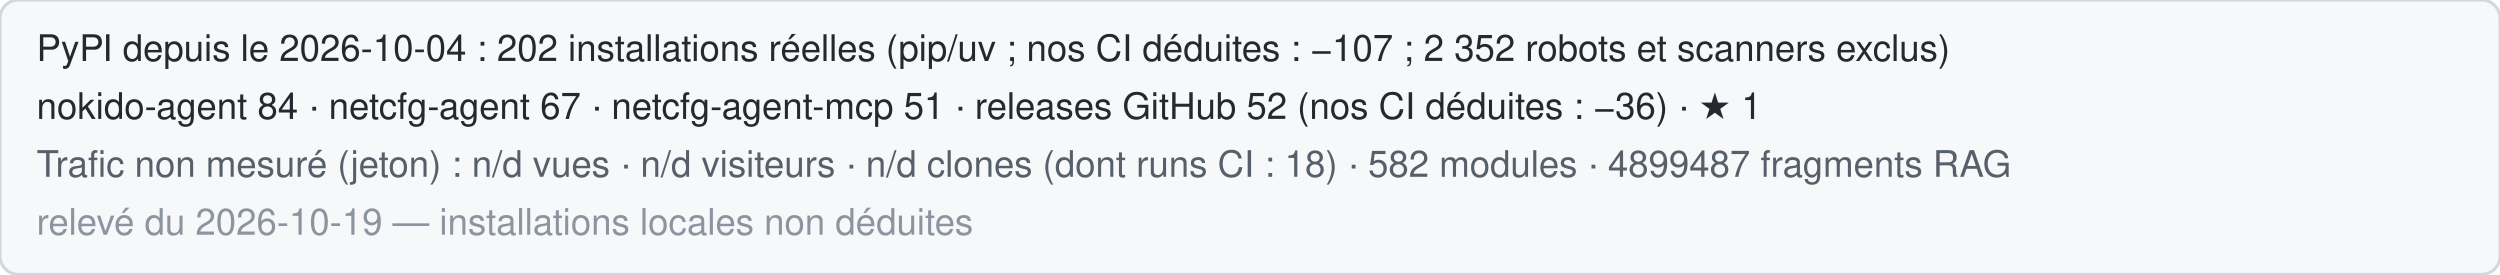
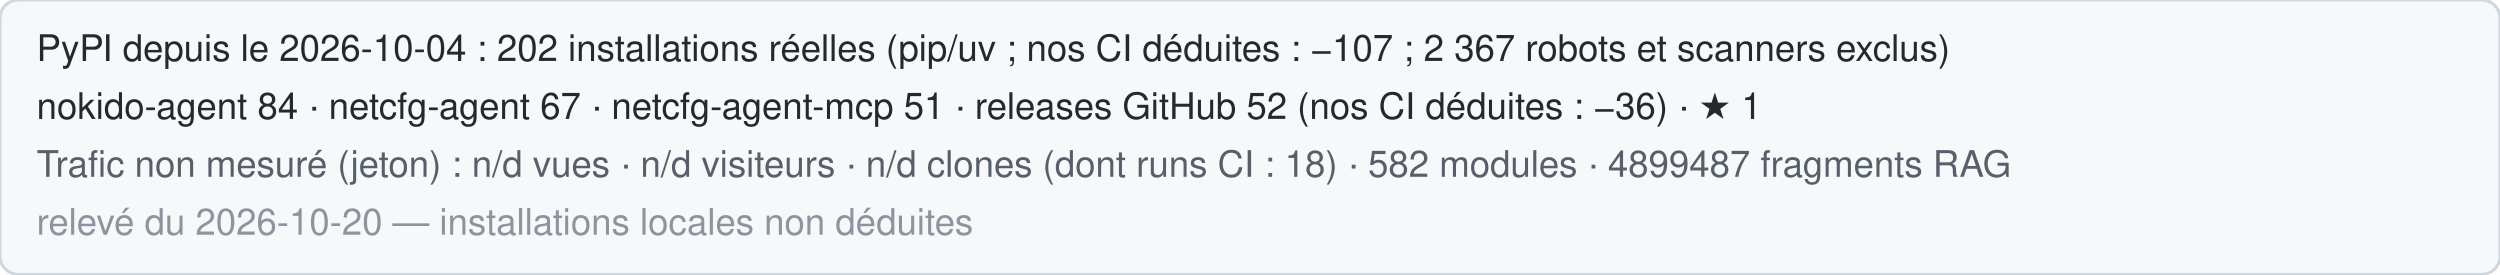
<svg xmlns="http://www.w3.org/2000/svg" width="820" height="90" role="img" aria-label="Statistiques publiques de Nokido">
  <rect width="820" height="90" rx="6" fill="#f6f8fa" stroke="#d0d7de" />
-   <text x="12" y="20" font-family="Segoe UI,Helvetica,Arial,sans-serif" font-size="12" fill="#24292f">PyPI depuis le 2026-10-04 : 202 installations réelles (pip/uv ; nos CI déduites : −107 ; 2 352 robots et scanners exclus)</text>
+   <text x="12" y="20" font-family="Segoe UI,Helvetica,Arial,sans-serif" font-size="12" fill="#24292f">PyPI depuis le 2026-10-04 : 202 installations réelles (pip/uv ; nos CI déduites : −107 ; 2 367 robots et scanners exclus)</text>
  <text x="12" y="39" font-family="Segoe UI,Helvetica,Arial,sans-serif" font-size="12" fill="#24292f">nokido-agent 84 · netcfg-agent 67 · netcfg-agent-mcp 51 · releases GitHub 52 (nos CI déduites : −36) · ★ 1</text>
  <text x="12" y="58" font-family="Segoe UI,Helvetica,Arial,sans-serif" font-size="12" fill="#57606a">Trafic non mesuré (jeton) : n/d vues · n/d visiteurs · n/d clones (dont runs CI : 18) · 582 modules · 4899487 fragments RAG</text>
-   <text x="12" y="77" font-family="Segoe UI,Helvetica,Arial,sans-serif" font-size="12" fill="#8c959f">relevé du 2026-10-19 — installations locales non déduites</text>
+   <text x="12" y="77" font-family="Segoe UI,Helvetica,Arial,sans-serif" font-size="12" fill="#8c959f">relevé du 2026-10-20 — installations locales non déduites</text>
</svg>
